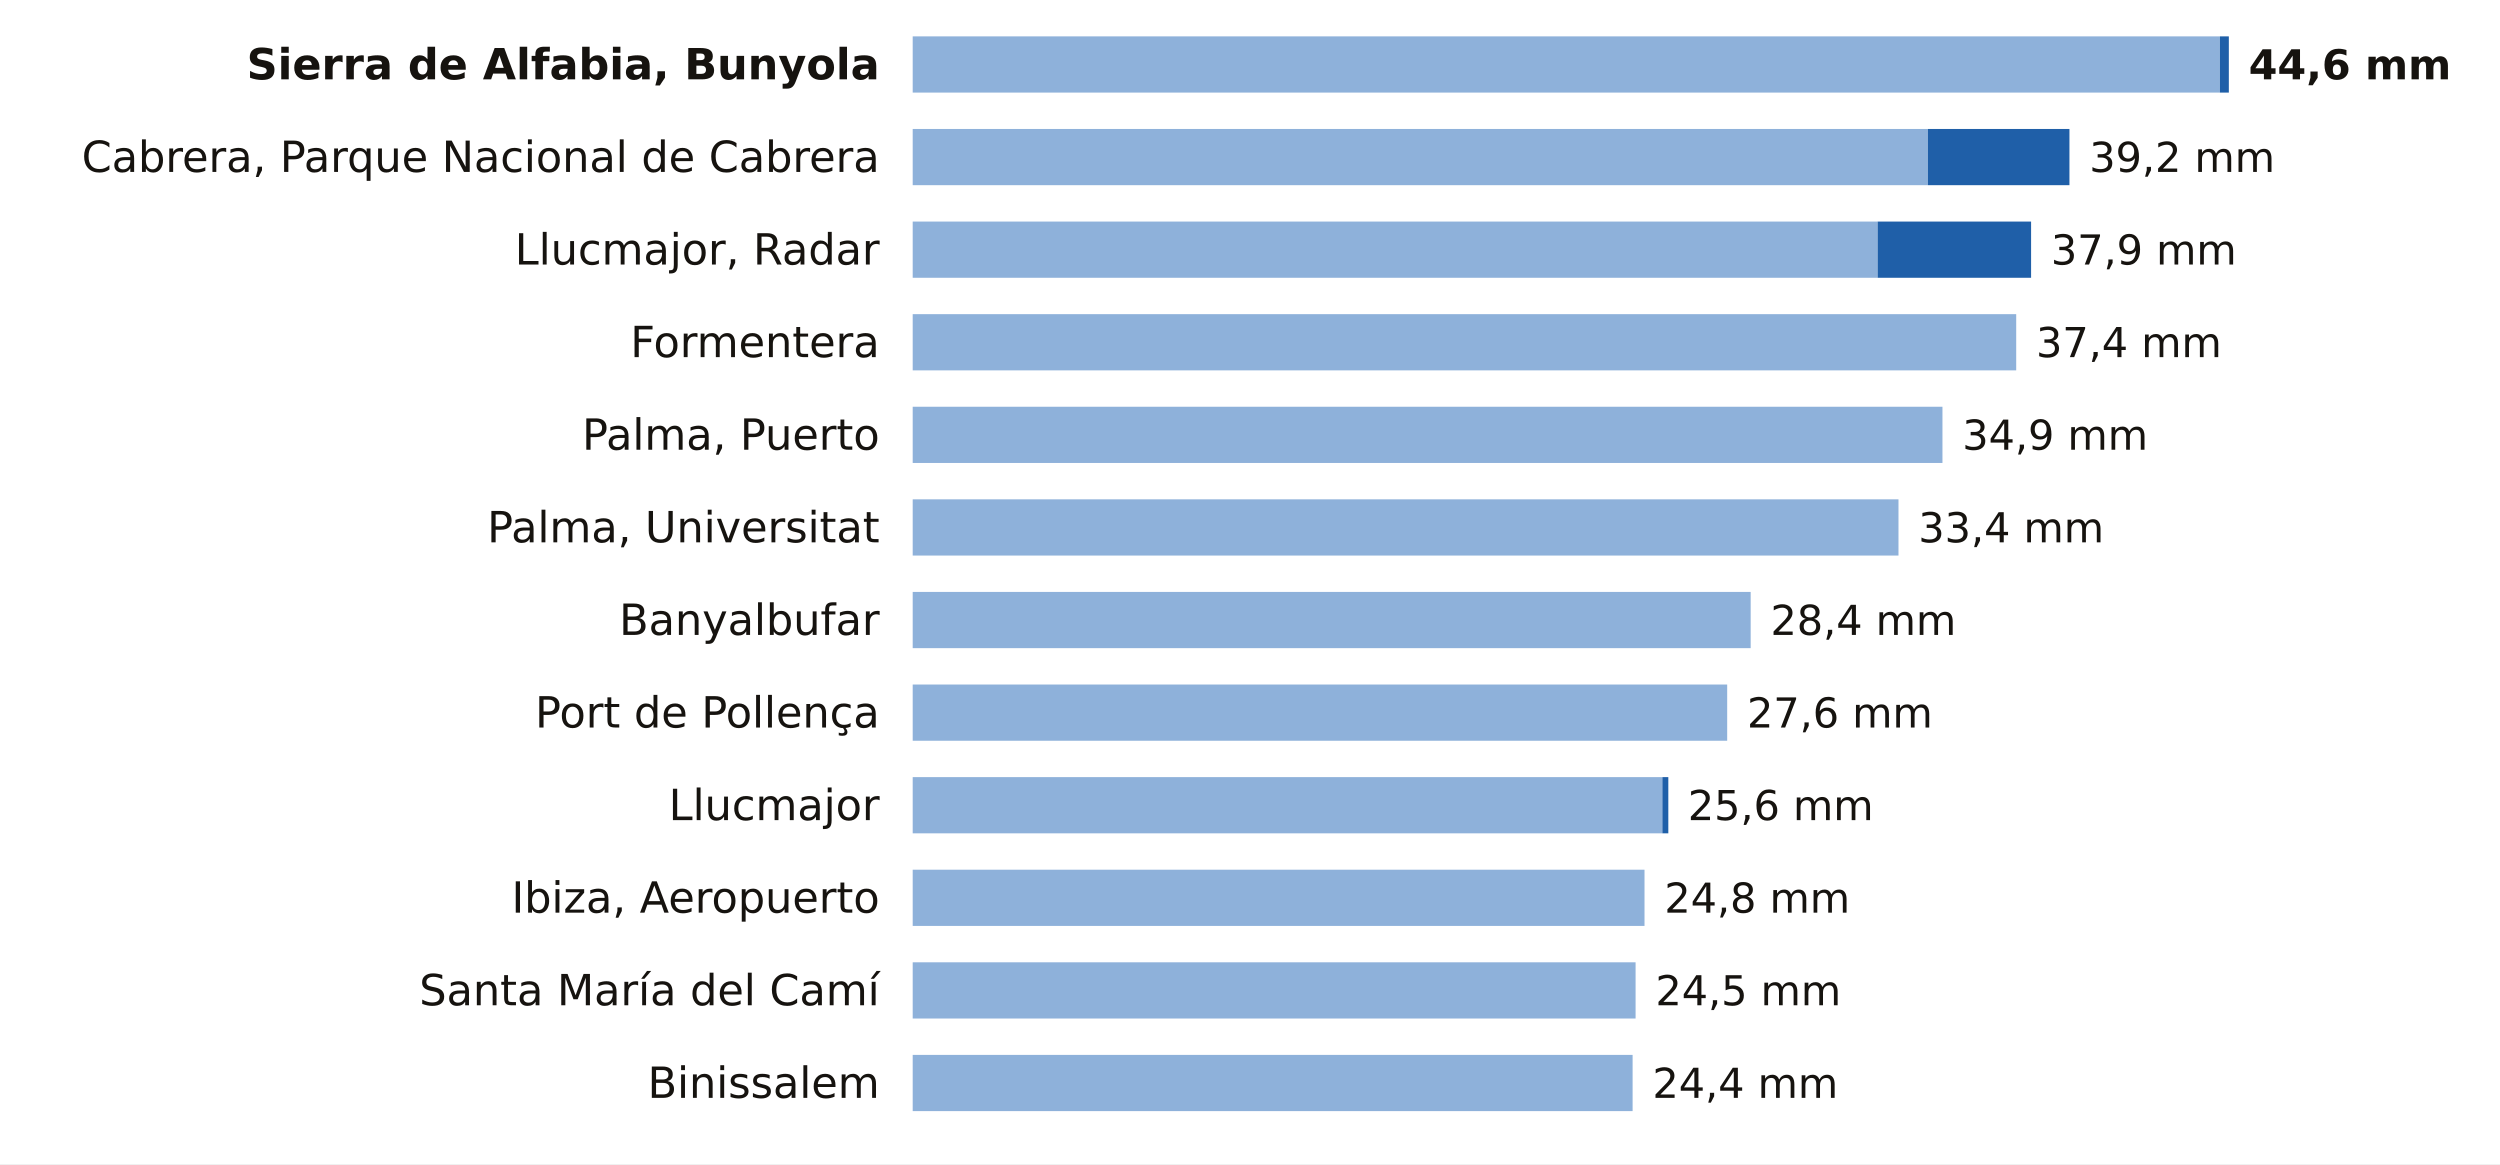
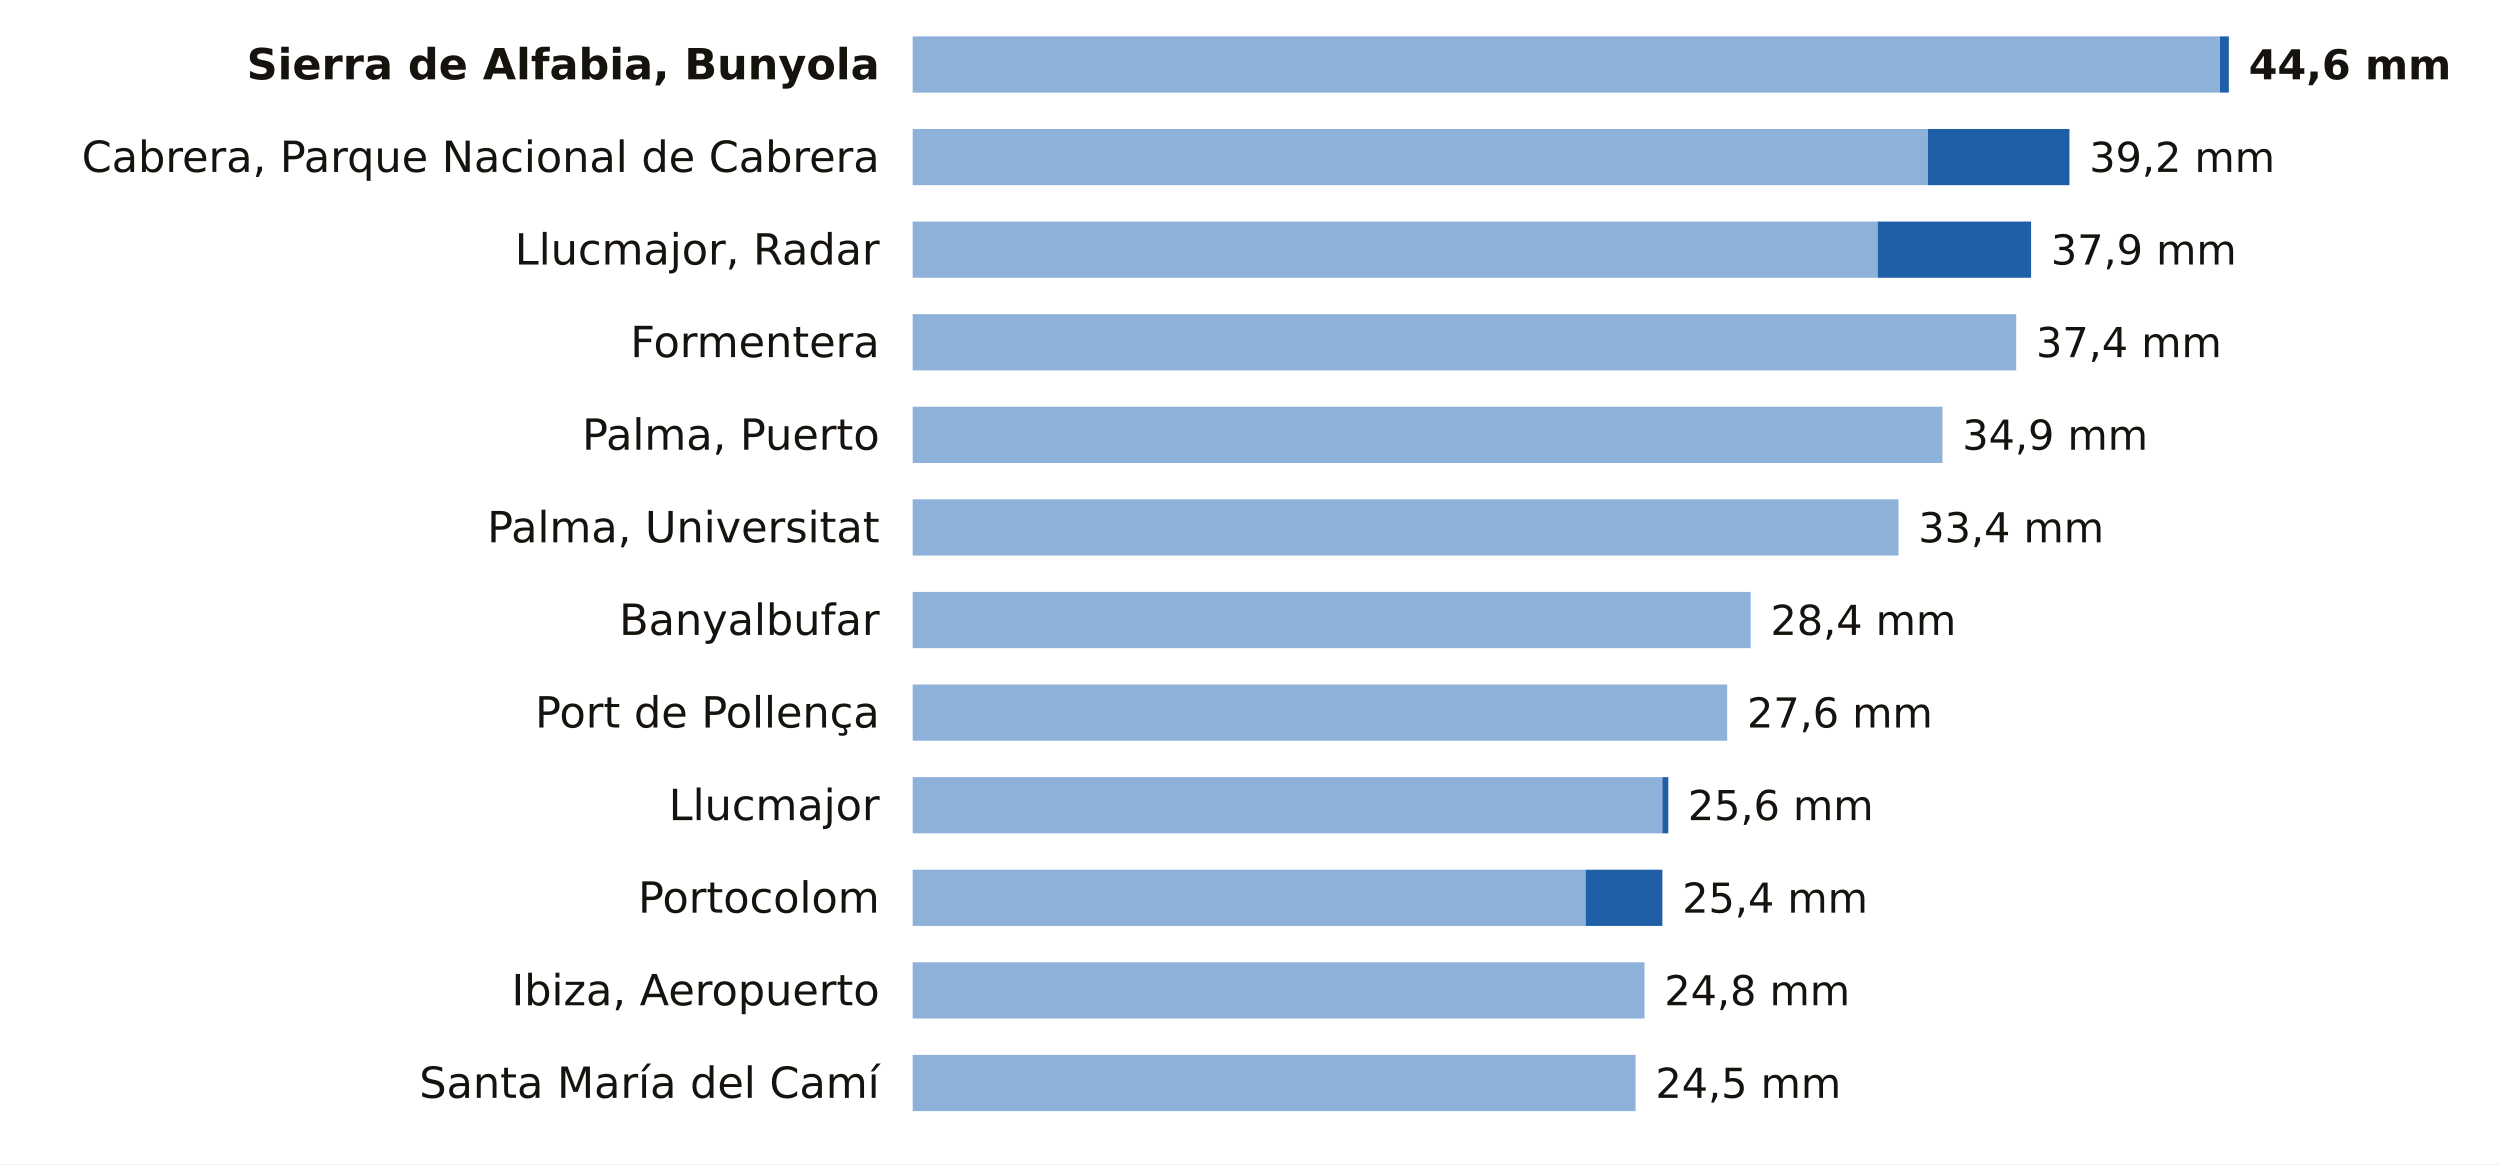
<svg xmlns="http://www.w3.org/2000/svg" viewBox="0 0 756 352" width="756" height="352" role="img" aria-label="La lluvia de los últimos 7 días en las estaciones de AEMET de Illes Balears">
  <rect width="756" height="352" fill="#FFFFFF" />
  <text x="266.0" y="24.0" font-size="13" fill="#16130F" text-anchor="end" font-weight="600" font-family="Public Sans, DejaVu Sans, Arial, sans-serif">Sierra de Alfabia, Bunyola</text>
  <rect x="276" y="11" width="395.3" height="17" fill="#8EB1DA" />
  <rect x="671.3" y="11" width="2.7" height="17" fill="#1F5FA8" />
  <text x="680.0" y="24.0" font-size="12.5" fill="#16130F" text-anchor="start" font-weight="700" font-family="Public Sans, DejaVu Sans, Arial, sans-serif">44,6 mm</text>
  <text x="266.0" y="52.0" font-size="13" fill="#16130F" text-anchor="end" font-weight="400" font-family="Public Sans, DejaVu Sans, Arial, sans-serif">Cabrera, Parque Nacional de Cabrera</text>
  <rect x="276" y="39" width="307.0" height="17" fill="#8EB1DA" />
  <rect x="583.0" y="39" width="42.8" height="17" fill="#1F5FA8" />
  <text x="631.8" y="52.0" font-size="12.5" fill="#16130F" text-anchor="start" font-weight="500" font-family="Public Sans, DejaVu Sans, Arial, sans-serif">39,2 mm</text>
  <text x="266.0" y="80.0" font-size="13" fill="#16130F" text-anchor="end" font-weight="400" font-family="Public Sans, DejaVu Sans, Arial, sans-serif">Llucmajor, Radar</text>
  <rect x="276" y="67" width="291.8" height="17" fill="#8EB1DA" />
  <rect x="567.8" y="67" width="46.4" height="17" fill="#1F5FA8" />
  <text x="620.2" y="80.0" font-size="12.5" fill="#16130F" text-anchor="start" font-weight="500" font-family="Public Sans, DejaVu Sans, Arial, sans-serif">37,9 mm</text>
  <text x="266.0" y="108.0" font-size="13" fill="#16130F" text-anchor="end" font-weight="400" font-family="Public Sans, DejaVu Sans, Arial, sans-serif">Formentera</text>
  <rect x="276" y="95" width="333.7" height="17" fill="#8EB1DA" />
  <text x="615.7" y="108.0" font-size="12.5" fill="#16130F" text-anchor="start" font-weight="500" font-family="Public Sans, DejaVu Sans, Arial, sans-serif">37,4 mm</text>
  <text x="266.0" y="136.0" font-size="13" fill="#16130F" text-anchor="end" font-weight="400" font-family="Public Sans, DejaVu Sans, Arial, sans-serif">Palma, Puerto</text>
  <rect x="276" y="123" width="311.4" height="17" fill="#8EB1DA" />
  <text x="593.4" y="136.0" font-size="12.5" fill="#16130F" text-anchor="start" font-weight="500" font-family="Public Sans, DejaVu Sans, Arial, sans-serif">34,9 mm</text>
  <text x="266.0" y="164.0" font-size="13" fill="#16130F" text-anchor="end" font-weight="400" font-family="Public Sans, DejaVu Sans, Arial, sans-serif">Palma, Universitat</text>
  <rect x="276" y="151" width="298.1" height="17" fill="#8EB1DA" />
  <text x="580.1" y="164.0" font-size="12.5" fill="#16130F" text-anchor="start" font-weight="500" font-family="Public Sans, DejaVu Sans, Arial, sans-serif">33,4 mm</text>
  <text x="266.0" y="192.0" font-size="13" fill="#16130F" text-anchor="end" font-weight="400" font-family="Public Sans, DejaVu Sans, Arial, sans-serif">Banyalbufar</text>
  <rect x="276" y="179" width="253.4" height="17" fill="#8EB1DA" />
  <text x="535.4" y="192.0" font-size="12.5" fill="#16130F" text-anchor="start" font-weight="500" font-family="Public Sans, DejaVu Sans, Arial, sans-serif">28,4 mm</text>
  <text x="266.0" y="220.0" font-size="13" fill="#16130F" text-anchor="end" font-weight="400" font-family="Public Sans, DejaVu Sans, Arial, sans-serif">Port de Pollença</text>
  <rect x="276" y="207" width="246.3" height="17" fill="#8EB1DA" />
  <text x="528.3" y="220.0" font-size="12.5" fill="#16130F" text-anchor="start" font-weight="500" font-family="Public Sans, DejaVu Sans, Arial, sans-serif">27,6 mm</text>
  <text x="266.0" y="248.0" font-size="13" fill="#16130F" text-anchor="end" font-weight="400" font-family="Public Sans, DejaVu Sans, Arial, sans-serif">Llucmajor</text>
  <rect x="276" y="235" width="226.7" height="17" fill="#8EB1DA" />
  <rect x="502.7" y="235" width="1.8" height="17" fill="#1F5FA8" />
  <text x="510.4" y="248.0" font-size="12.5" fill="#16130F" text-anchor="start" font-weight="500" font-family="Public Sans, DejaVu Sans, Arial, sans-serif">25,6 mm</text>
-   <text x="266.0" y="276.0" font-size="13" fill="#16130F" text-anchor="end" font-weight="400" font-family="Public Sans, DejaVu Sans, Arial, sans-serif">Ibiza, Aeropuerto</text>
-   <rect x="276" y="263" width="221.3" height="17" fill="#8EB1DA" />
-   <text x="503.3" y="276.0" font-size="12.5" fill="#16130F" text-anchor="start" font-weight="500" font-family="Public Sans, DejaVu Sans, Arial, sans-serif">24,8 mm</text>
-   <text x="266.0" y="304.0" font-size="13" fill="#16130F" text-anchor="end" font-weight="400" font-family="Public Sans, DejaVu Sans, Arial, sans-serif">Santa María del Camí</text>
-   <rect x="276" y="291" width="218.6" height="17" fill="#8EB1DA" />
-   <text x="500.6" y="304.0" font-size="12.5" fill="#16130F" text-anchor="start" font-weight="500" font-family="Public Sans, DejaVu Sans, Arial, sans-serif">24,5 mm</text>
-   <text x="266.0" y="332.0" font-size="13" fill="#16130F" text-anchor="end" font-weight="400" font-family="Public Sans, DejaVu Sans, Arial, sans-serif">Binissalem</text>
-   <rect x="276" y="319" width="217.7" height="17" fill="#8EB1DA" />
-   <text x="499.7" y="332.0" font-size="12.5" fill="#16130F" text-anchor="start" font-weight="500" font-family="Public Sans, DejaVu Sans, Arial, sans-serif">24,4 mm</text>
+   <text x="266.0" y="276.0" font-size="13" fill="#16130F" text-anchor="end" font-weight="400" font-family="Public Sans, DejaVu Sans, Arial, sans-serif">Portocolom</text>
+   <rect x="276" y="263" width="203.5" height="17" fill="#8EB1DA" />
+   <rect x="479.5" y="263" width="23.2" height="17" fill="#1F5FA8" />
+   <text x="508.7" y="276.0" font-size="12.5" fill="#16130F" text-anchor="start" font-weight="500" font-family="Public Sans, DejaVu Sans, Arial, sans-serif">25,4 mm</text>
+   <text x="266.0" y="304.0" font-size="13" fill="#16130F" text-anchor="end" font-weight="400" font-family="Public Sans, DejaVu Sans, Arial, sans-serif">Ibiza, Aeropuerto</text>
+   <rect x="276" y="291" width="221.3" height="17" fill="#8EB1DA" />
+   <text x="503.3" y="304.0" font-size="12.5" fill="#16130F" text-anchor="start" font-weight="500" font-family="Public Sans, DejaVu Sans, Arial, sans-serif">24,8 mm</text>
+   <text x="266.0" y="332.0" font-size="13" fill="#16130F" text-anchor="end" font-weight="400" font-family="Public Sans, DejaVu Sans, Arial, sans-serif">Santa María del Camí</text>
+   <rect x="276" y="319" width="218.6" height="17" fill="#8EB1DA" />
+   <text x="500.6" y="332.0" font-size="12.5" fill="#16130F" text-anchor="start" font-weight="500" font-family="Public Sans, DejaVu Sans, Arial, sans-serif">24,5 mm</text>
</svg>
